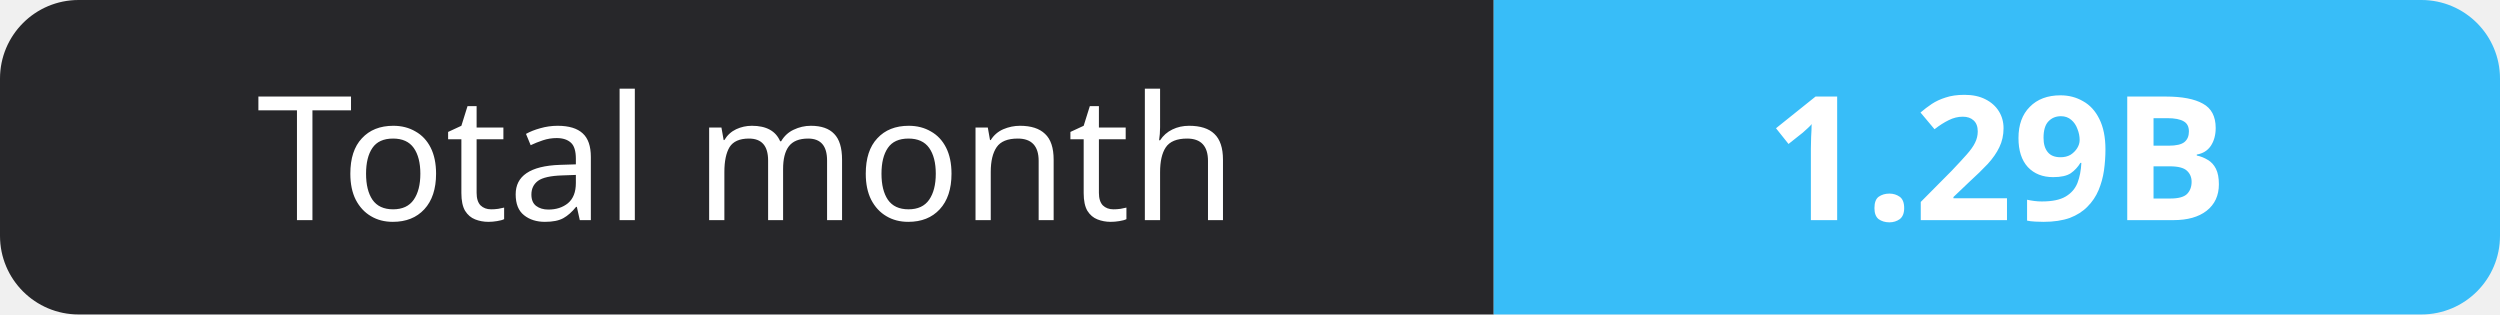
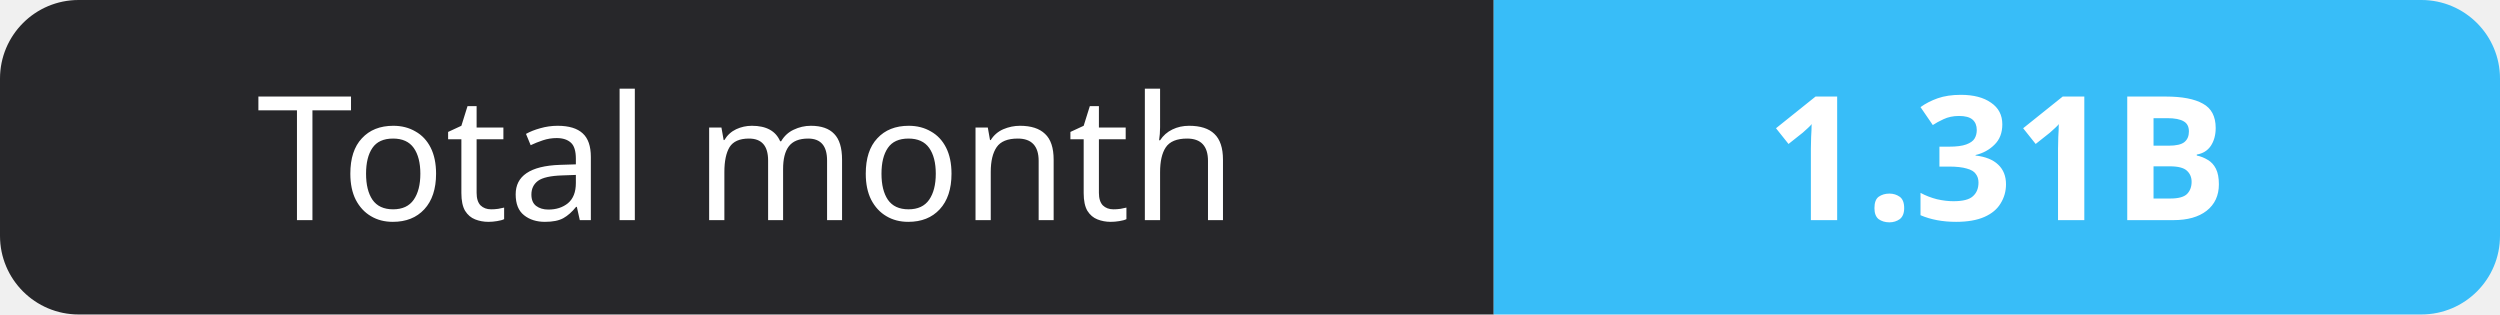
- <svg xmlns="http://www.w3.org/2000/svg" width="159" height="20" role="img" aria-label="Total month: 1.29B">
+ <svg xmlns="http://www.w3.org/2000/svg" width="159" height="20" role="img" aria-label="Total month: 1.31B">
  <clipPath id="r">
    <rect width="159" height="20" rx="5" fill="#fff" />
  </clipPath>
  <g clip-path="url(#r)">
    <rect width="95" height="20" fill="#27272a" />
    <rect x="95" width="64" height="20" fill="#38bdf8" />
  </g>
  <g fill="#fff" text-anchor="middle" font-family="Verdana,Geneva,sans-serif" font-size="11">
    <text x="47.5" y="14">Total month</text>
-     <text x="127.0" y="14" font-weight="700">1.29B</text>
+     <text x="127.0" y="14" font-weight="700">1.31B</text>
  </g>
</svg>
